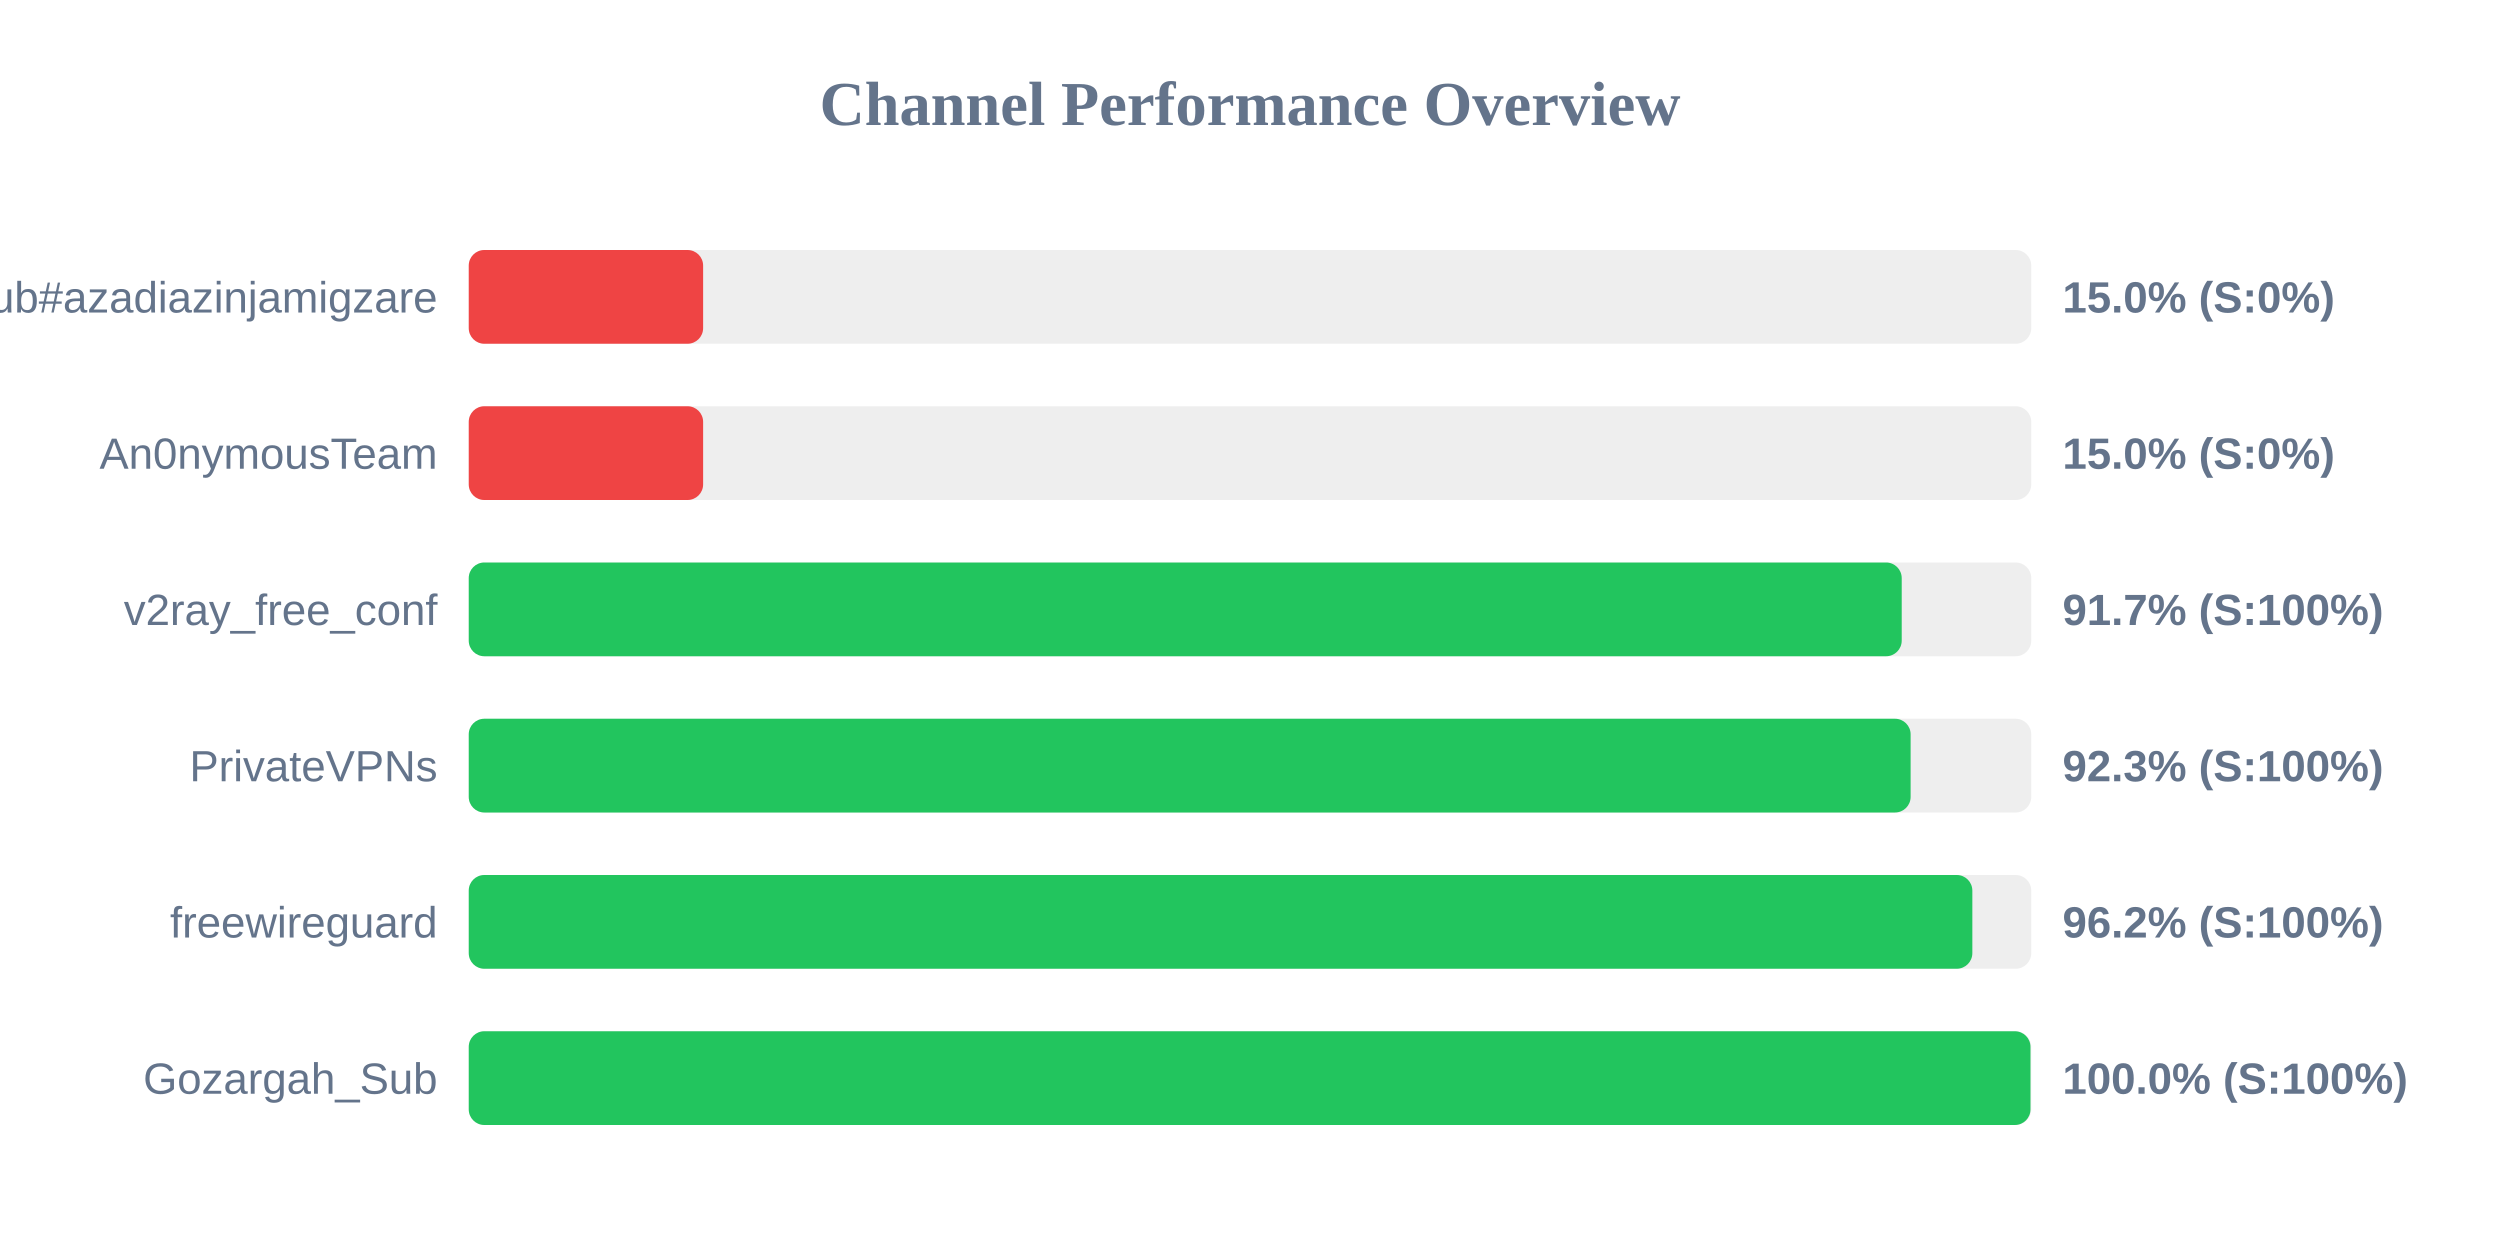
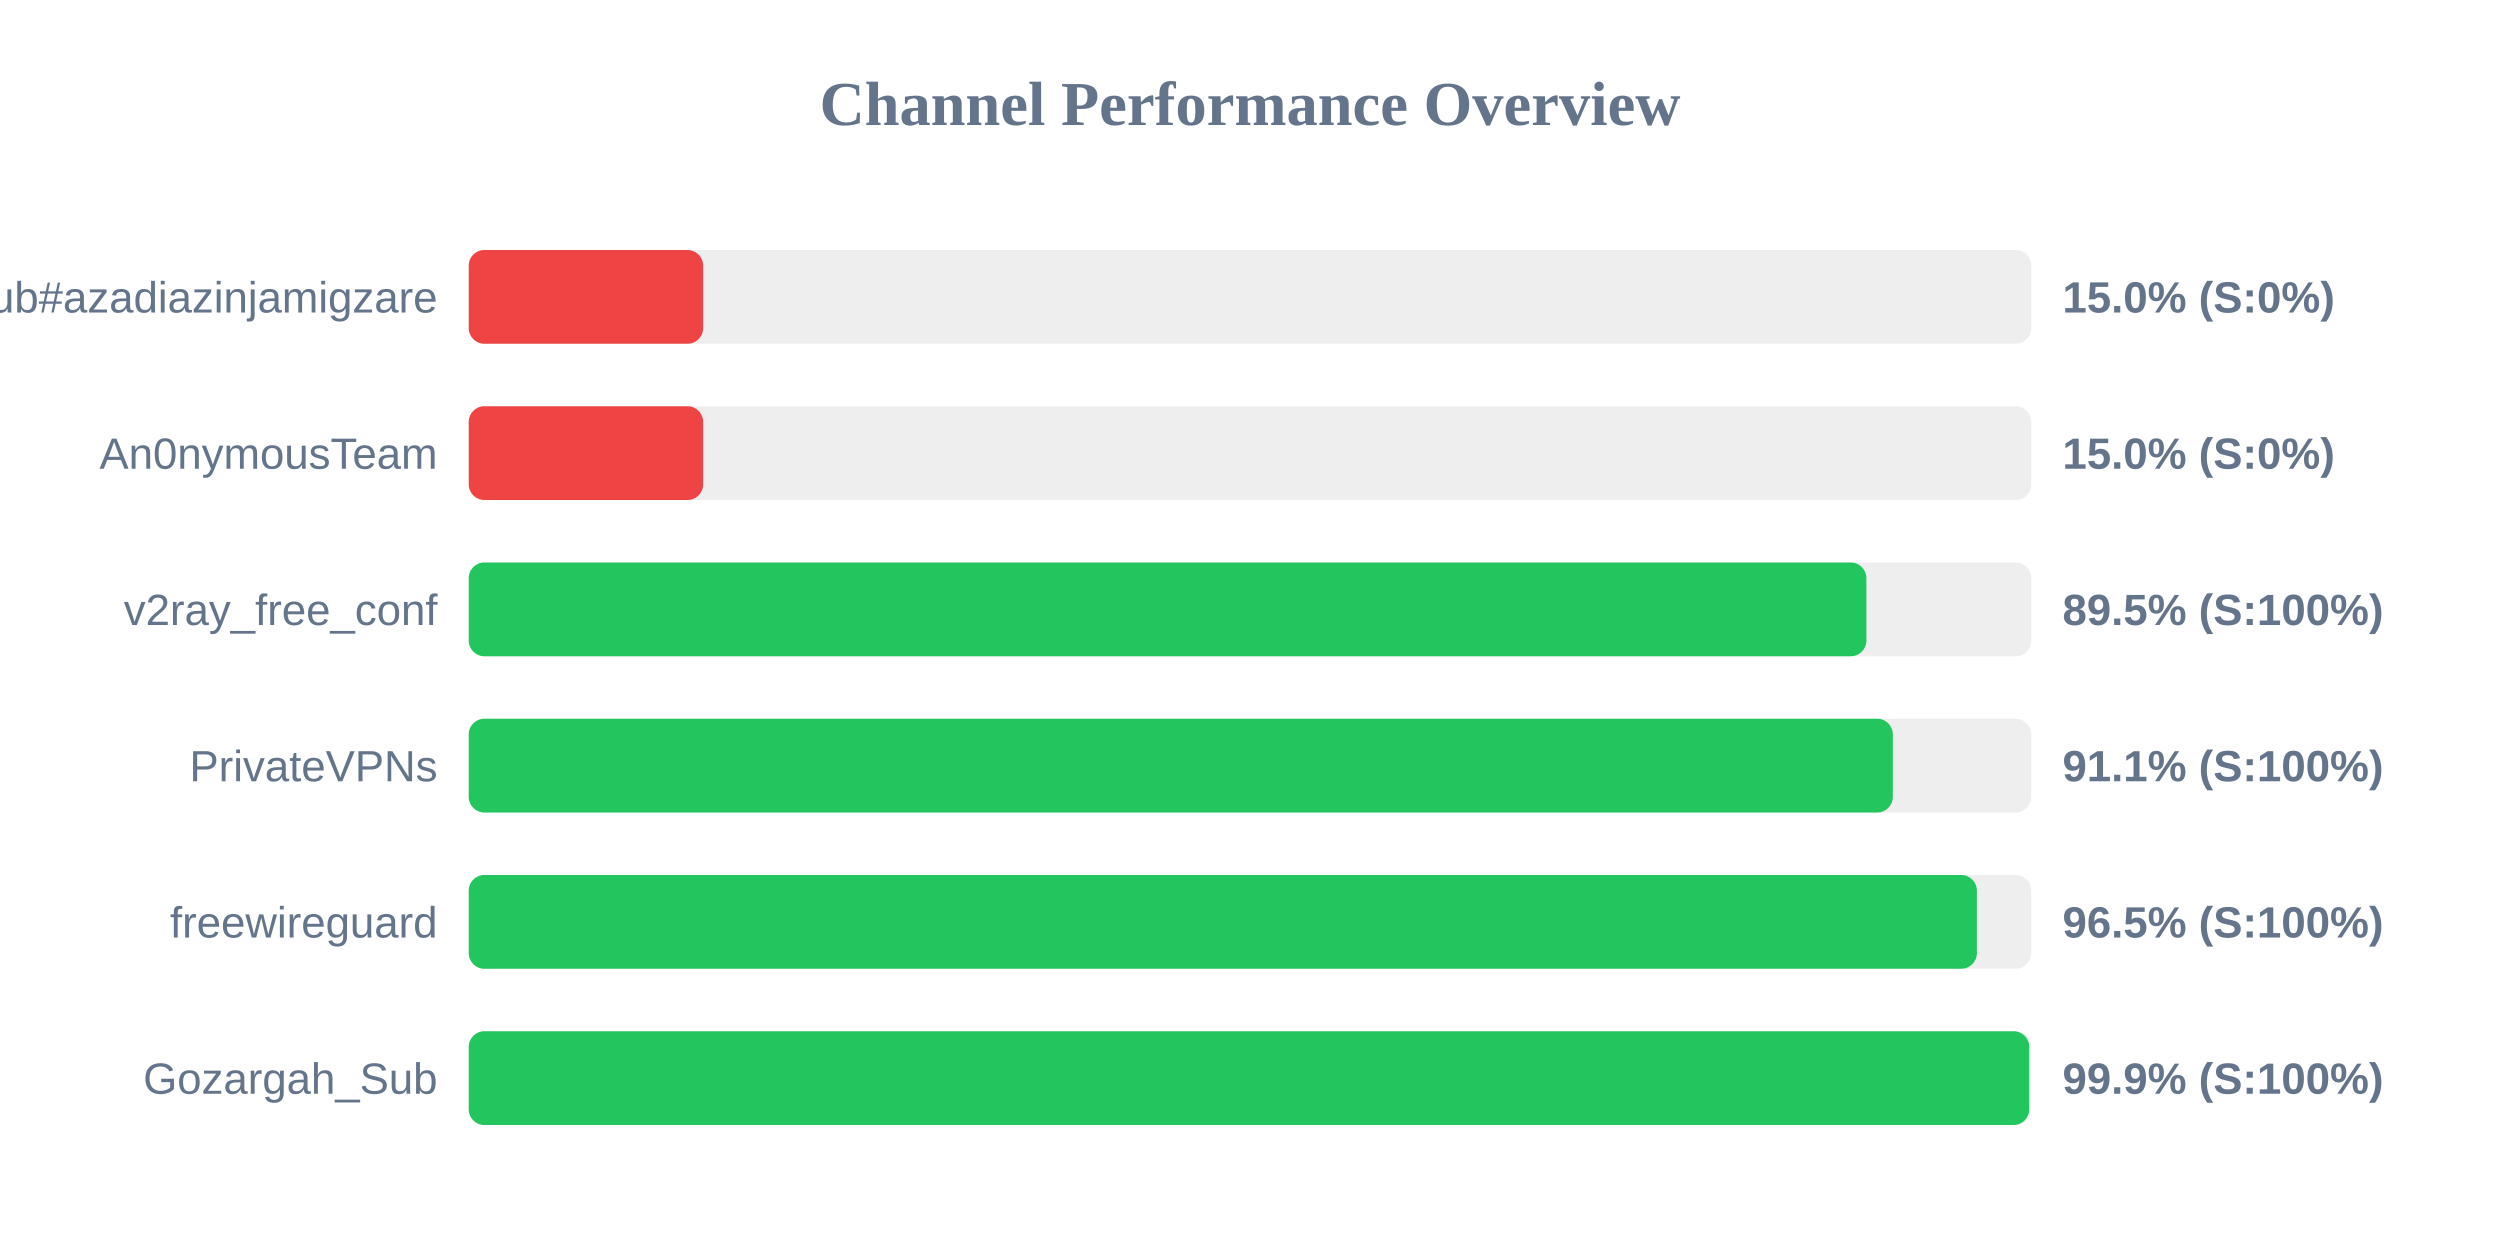
<svg xmlns="http://www.w3.org/2000/svg" width="800" height="400" version="1.1">
  <style>
        .row { font: 14px Arial; fill: #64748b; }
        .score { font: bold 14px Arial; fill: #64748b; }
    </style>
  <text x="400" y="40" text-anchor="middle" font-size="20px" font-weight="bold" fill="#64748b">Channel Performance Overview</text>
  <rect x="150" y="80" width="500" height="30" fill="#eee" rx="5" />
  <rect x="150" y="80" width="75.0" height="30" fill="#ef4444" rx="5" />
  <text x="140" y="100" text-anchor="end" class="row">Sub#azadiazinjamigzare</text>
  <text x="660" y="100" text-anchor="start" class="score">15.0% (S:0%)</text>
  <rect x="150" y="130" width="500" height="30" fill="#eee" rx="5" />
  <rect x="150" y="130" width="75.0" height="30" fill="#ef4444" rx="5" />
  <text x="140" y="150" text-anchor="end" class="row">An0nymousTeam</text>
  <text x="660" y="150" text-anchor="start" class="score">15.0% (S:0%)</text>
  <rect x="150" y="180" width="500" height="30" fill="#eee" rx="5" />
-   <rect x="150" y="180" width="458.55" height="30" fill="#22c55e" rx="5" />
+   <rect x="150" y="180" width="447.25" height="30" fill="#22c55e" rx="5" />
  <text x="140" y="200" text-anchor="end" class="row">v2ray_free_conf</text>
-   <text x="660" y="200" text-anchor="start" class="score">91.7% (S:100%)</text>
+   <text x="660" y="200" text-anchor="start" class="score">89.5% (S:100%)</text>
  <rect x="150" y="230" width="500" height="30" fill="#eee" rx="5" />
-   <rect x="150" y="230" width="461.4" height="30" fill="#22c55e" rx="5" />
+   <rect x="150" y="230" width="455.7" height="30" fill="#22c55e" rx="5" />
  <text x="140" y="250" text-anchor="end" class="row">PrivateVPNs</text>
-   <text x="660" y="250" text-anchor="start" class="score">92.3% (S:100%)</text>
+   <text x="660" y="250" text-anchor="start" class="score">91.1% (S:100%)</text>
  <rect x="150" y="280" width="500" height="30" fill="#eee" rx="5" />
-   <rect x="150" y="280" width="481.15" height="30" fill="#22c55e" rx="5" />
+   <rect x="150" y="280" width="482.6" height="30" fill="#22c55e" rx="5" />
  <text x="140" y="300" text-anchor="end" class="row">freewireguard</text>
-   <text x="660" y="300" text-anchor="start" class="score">96.2% (S:100%)</text>
+   <text x="660" y="300" text-anchor="start" class="score">96.5% (S:100%)</text>
  <rect x="150" y="330" width="500" height="30" fill="#eee" rx="5" />
-   <rect x="150" y="330" width="499.75" height="30" fill="#22c55e" rx="5" />
+   <rect x="150" y="330" width="499.35" height="30" fill="#22c55e" rx="5" />
  <text x="140" y="350" text-anchor="end" class="row">Gozargah_Sub</text>
-   <text x="660" y="350" text-anchor="start" class="score">100.0% (S:100%)</text>
+   <text x="660" y="350" text-anchor="start" class="score">99.9% (S:100%)</text>
</svg>
